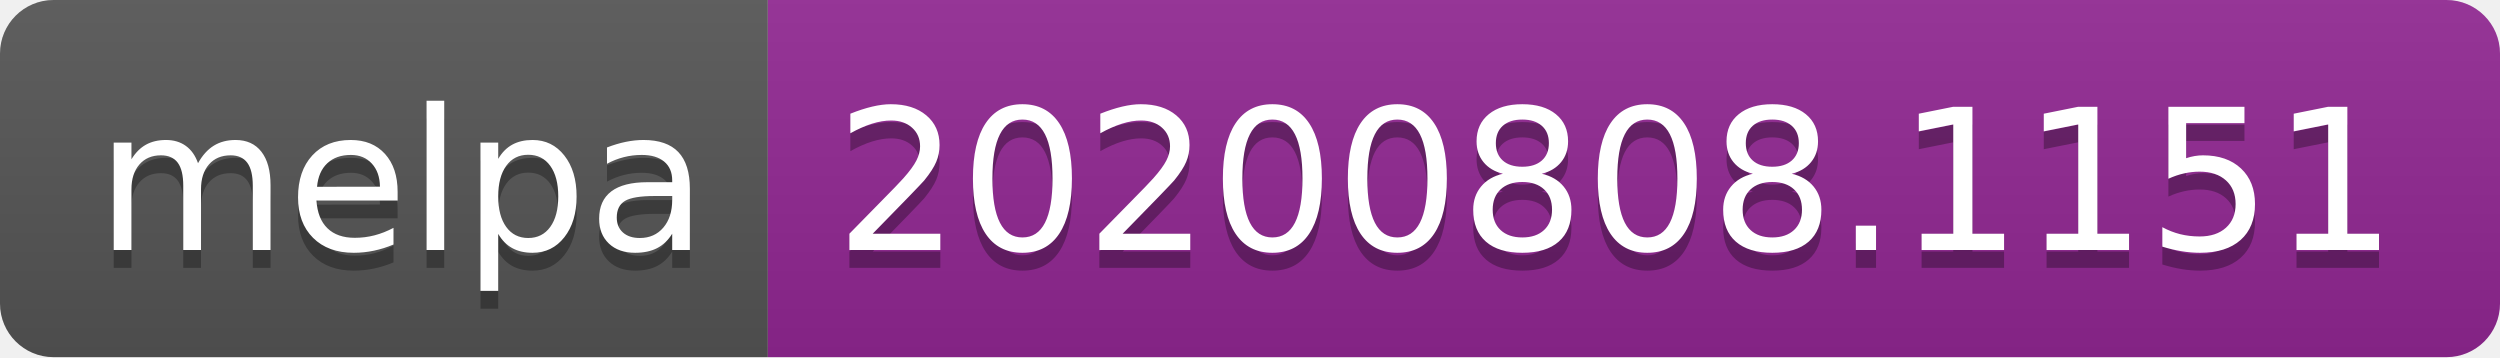
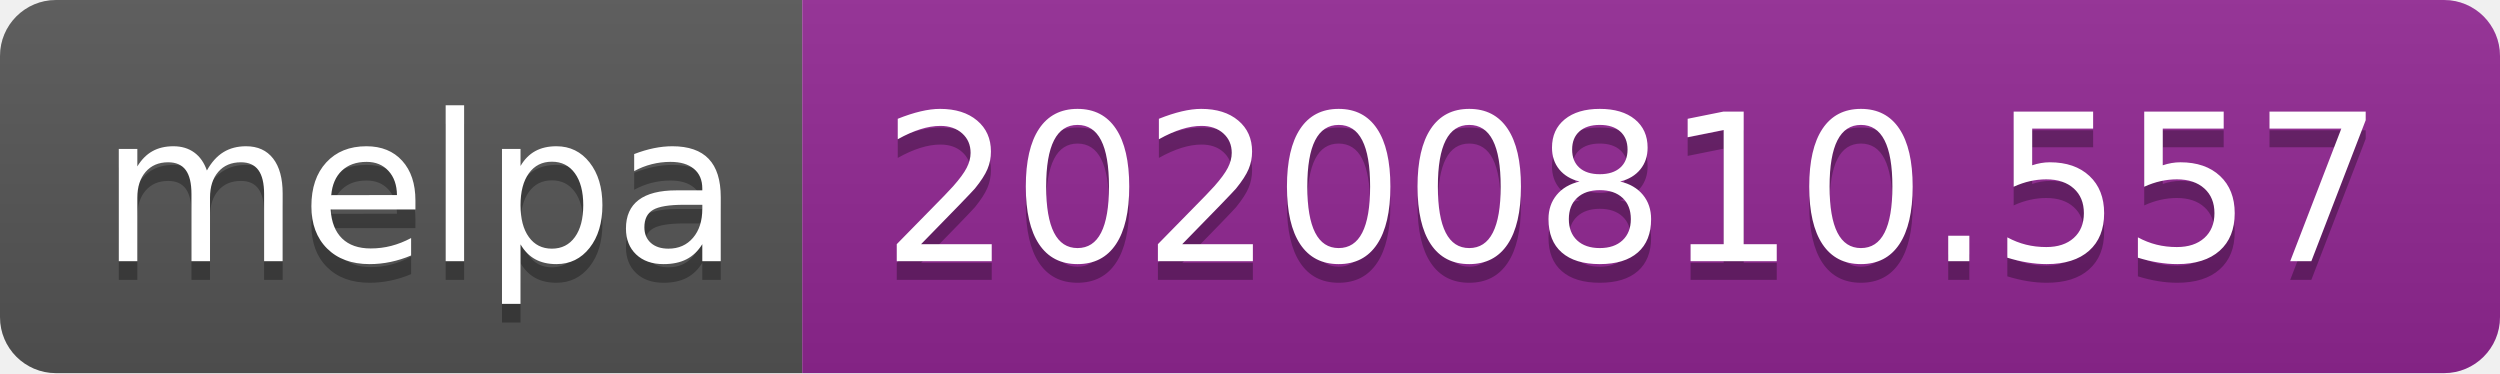
- <svg xmlns="http://www.w3.org/2000/svg" width="140" height="20" role="img" aria-label="melpa: 20200808.1151">
+ <svg xmlns="http://www.w3.org/2000/svg" width="134" height="20" role="img" aria-label="melpa: 20200810.557">
  <linearGradient id="s" x2="0" y2="100%">
    <stop offset="0" stop-color="#bbb" stop-opacity=".1" />
    <stop offset="1" stop-opacity=".1" />
  </linearGradient>
  <clipPath id="r">
-     <rect width="140" height="20" rx="3" fill="#fff" />
+     <rect width="134" height="20" rx="3" fill="#fff" />
  </clipPath>
  <g clip-path="url(#r)">
    <rect width="43" height="20" fill="#555" />
-     <rect x="43" width="97" height="20" fill="#922793" />
-     <rect width="140" height="20" fill="url(#s)" />
+     <rect x="43" width="91" height="20" fill="#922793" />
+     <rect width="134" height="20" fill="url(#s)" />
  </g>
  <g fill="#fff" text-anchor="middle" font-family="Verdana,Geneva,DejaVu Sans,sans-serif" text-rendering="geometricPrecision" font-size="110">
    <text aria-hidden="true" x="225" y="150" fill="#010101" fill-opacity=".3" transform="scale(.1)" textLength="330">melpa</text>
    <text x="225" y="140" transform="scale(.1)" fill="#fff" textLength="330">melpa</text>
-     <text aria-hidden="true" x="905" y="150" fill="#010101" fill-opacity=".3" transform="scale(.1)" textLength="870">20200808.1151</text>
-     <text x="905" y="140" transform="scale(.1)" fill="#fff" textLength="870">20200808.1151</text>
+     <text aria-hidden="true" x="875" y="150" fill="#010101" fill-opacity=".3" transform="scale(.1)" textLength="810">20200810.557</text>
+     <text x="875" y="140" transform="scale(.1)" fill="#fff" textLength="810">20200810.557</text>
  </g>
</svg>
